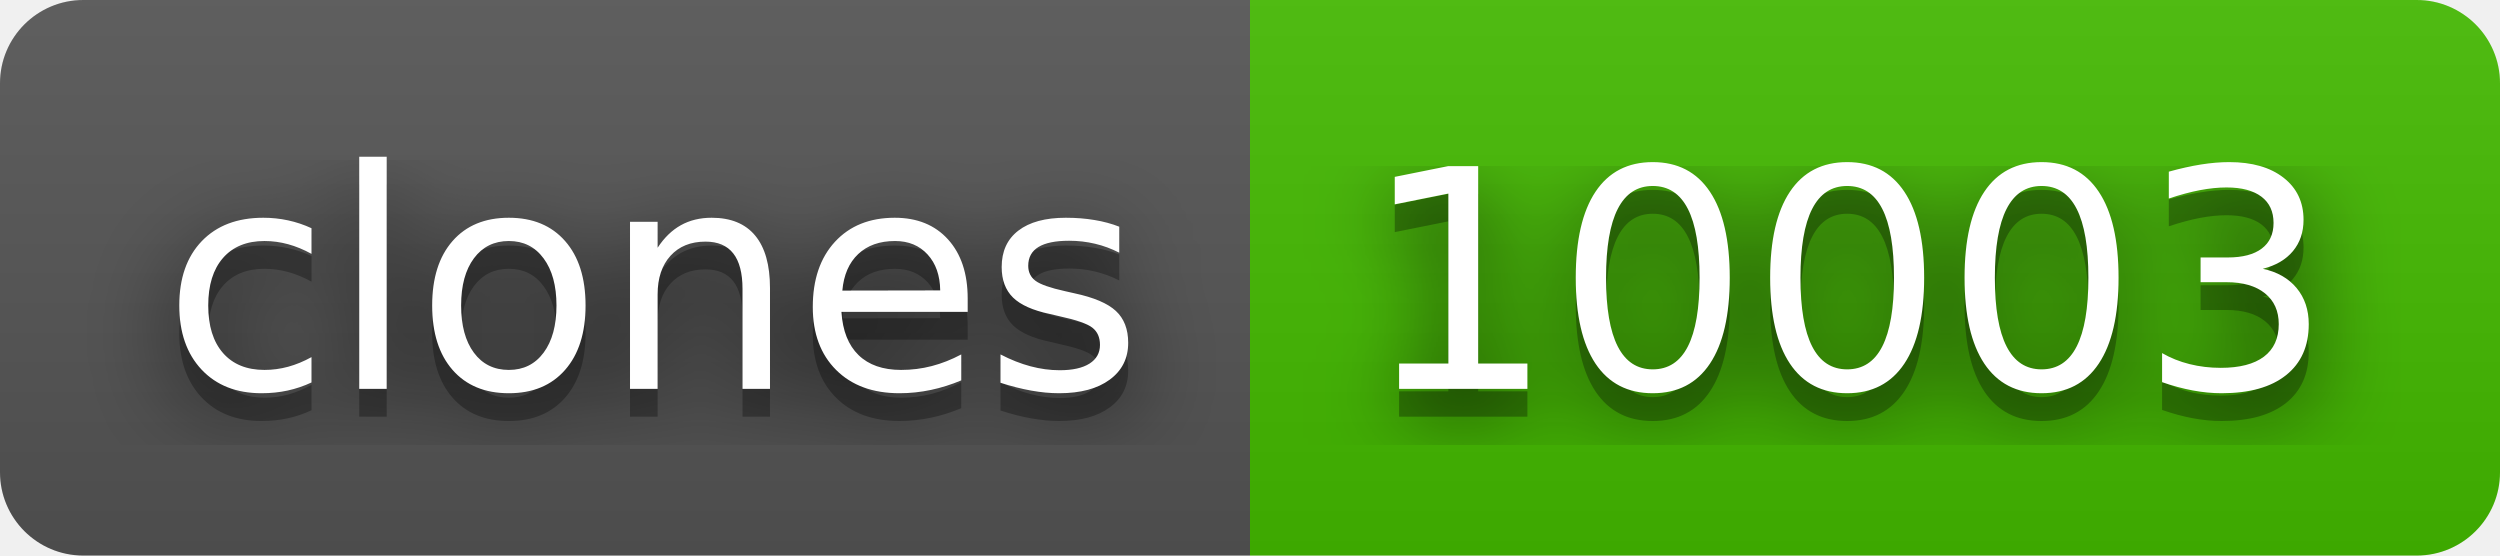
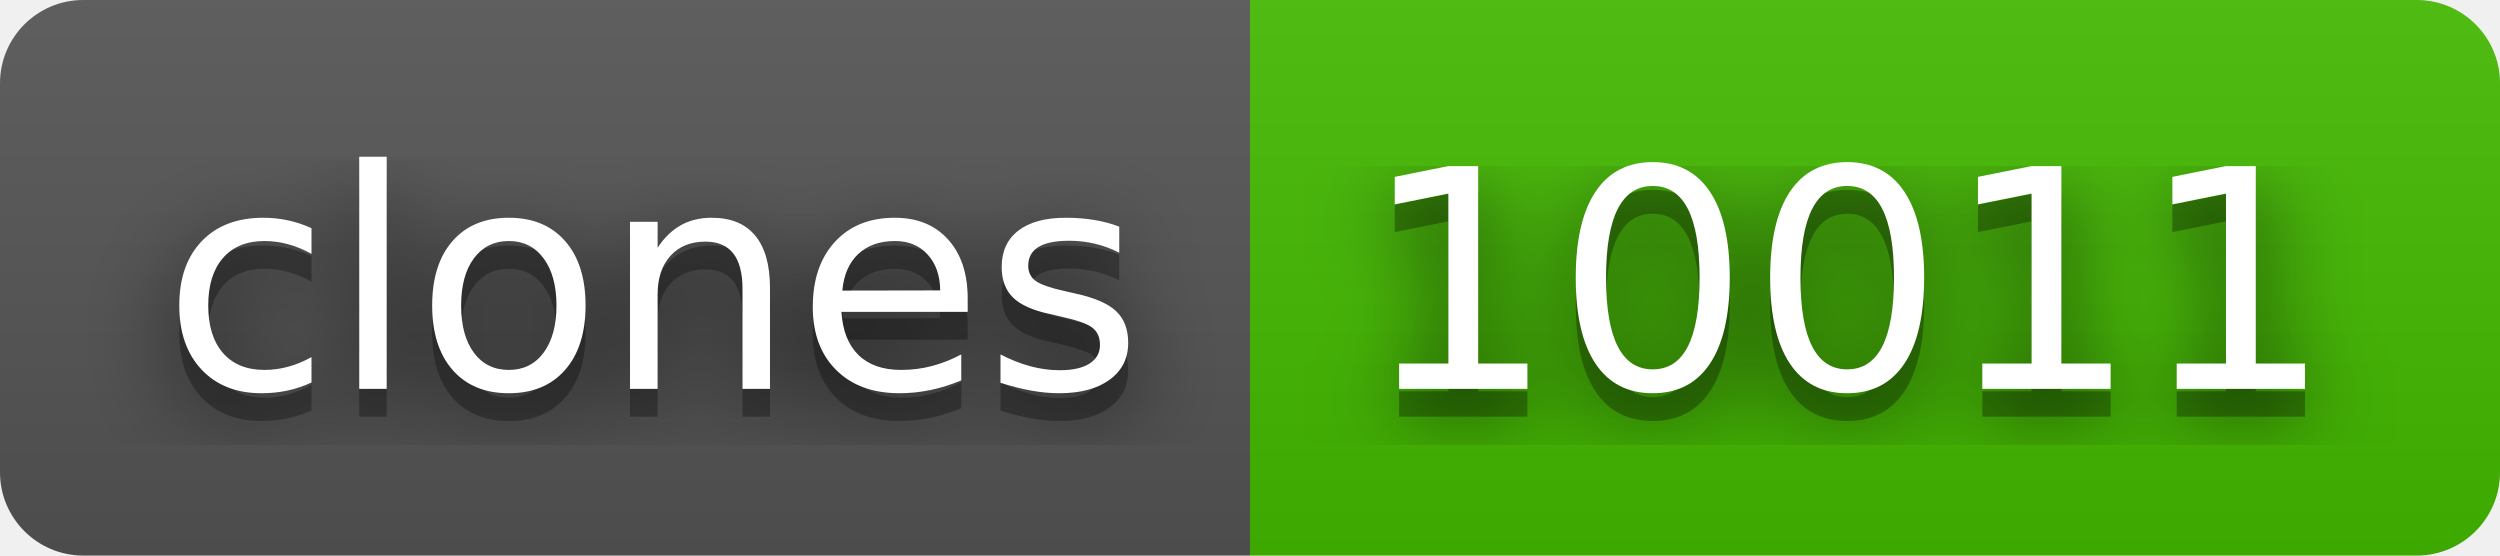
- <svg xmlns="http://www.w3.org/2000/svg" width="90" height="20" role="img" aria-label="clones: 10003">
+ <svg xmlns="http://www.w3.org/2000/svg" width="90" height="20" role="img" aria-label="clones: 10011">
  <filter id="blur">
    <feGaussianBlur stdDeviation="16" />
  </filter>
  <linearGradient id="s" x2="0" y2="100%">
    <stop offset="0" stop-color="#bbb" stop-opacity=".1" />
    <stop offset="1" stop-opacity=".1" />
  </linearGradient>
  <clipPath id="r">
    <rect width="90" height="20" rx="3" />
  </clipPath>
  <g clip-path="url(#r)">
    <rect width="45" height="20" fill="#555" />
    <rect x="45" width="45" height="20" fill="#4b0" />
    <rect width="90" height="20" fill="url(#s)" />
  </g>
  <g fill="#fff" text-anchor="middle" font-family="Verdana,Geneva,DejaVu Sans,sans-serif" text-rendering="geometricPrecision" font-size="110">
    <g transform="scale(.1)">
      <g aria-hidden="true" fill="#010101">
        <text x="235" y="150" fill-opacity=".8" filter="url(#blur)" textLength="350">clones</text>
        <text x="235" y="150" fill-opacity=".3" textLength="350">clones</text>
      </g>
      <text x="235" y="140" textLength="350">clones</text>
    </g>
    <g transform="scale(.1)">
      <g aria-hidden="true" fill="#010101">
-         <text x="665" y="150" fill-opacity=".8" filter="url(#blur)" textLength="350">10003</text>
-         <text x="665" y="150" fill-opacity=".3" textLength="350">10003</text>
+         <text x="665" y="150" fill-opacity=".8" filter="url(#blur)" textLength="350">10011</text>
+         <text x="665" y="150" fill-opacity=".3" textLength="350">10011</text>
      </g>
-       <text x="665" y="140" textLength="350">10003</text>
+       <text x="665" y="140" textLength="350">10011</text>
    </g>
  </g>
</svg>
